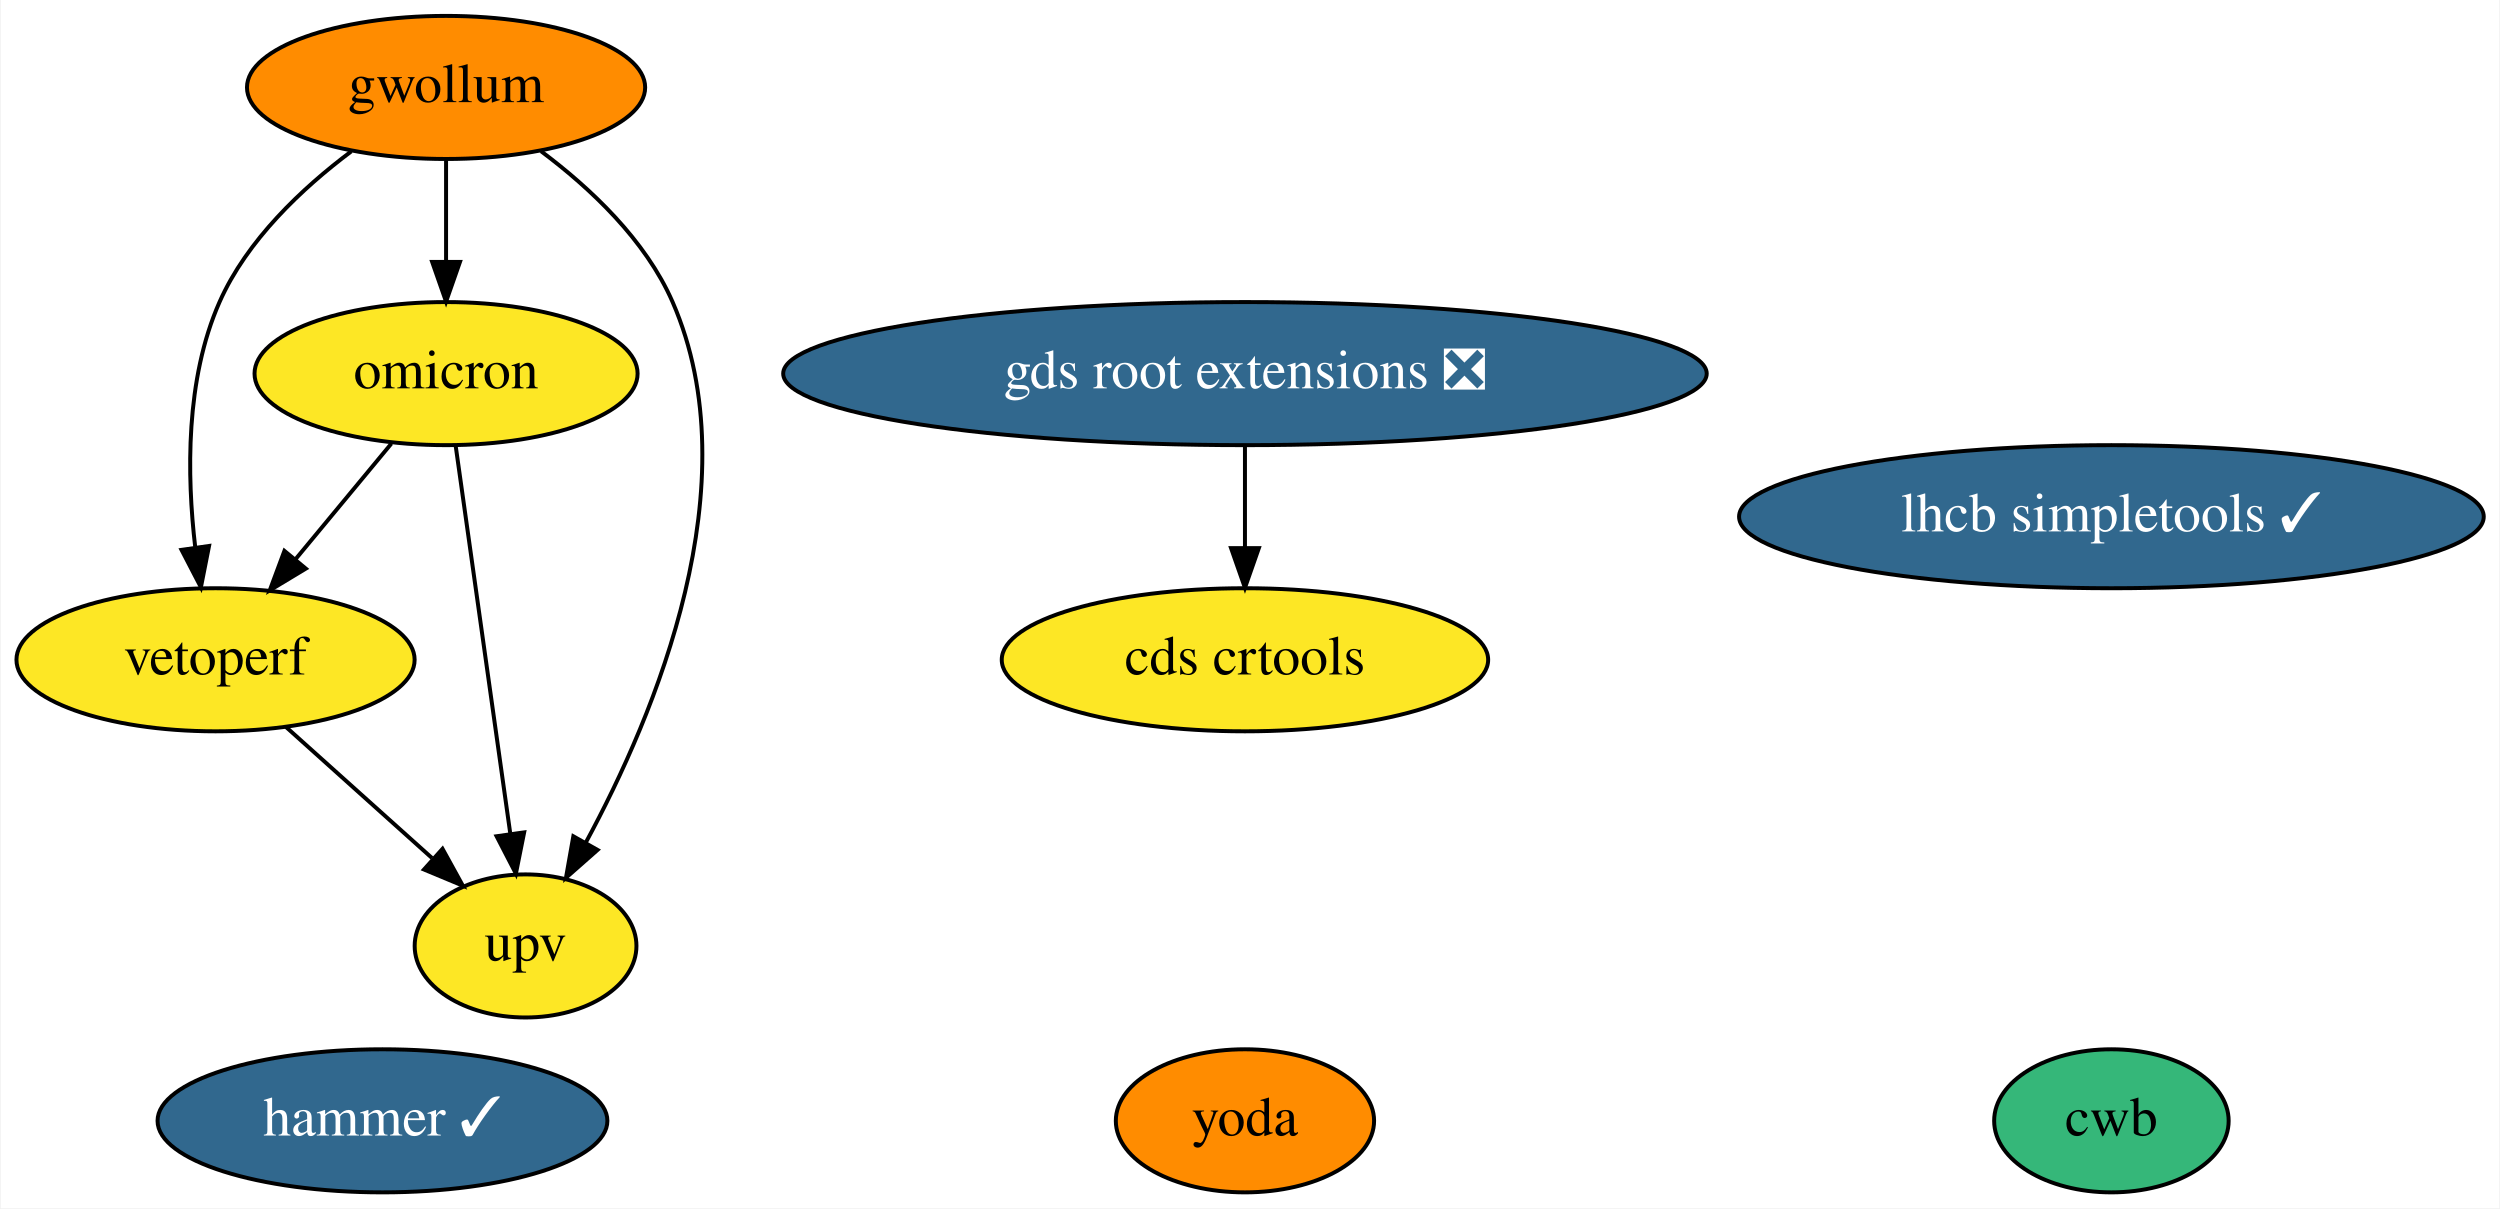
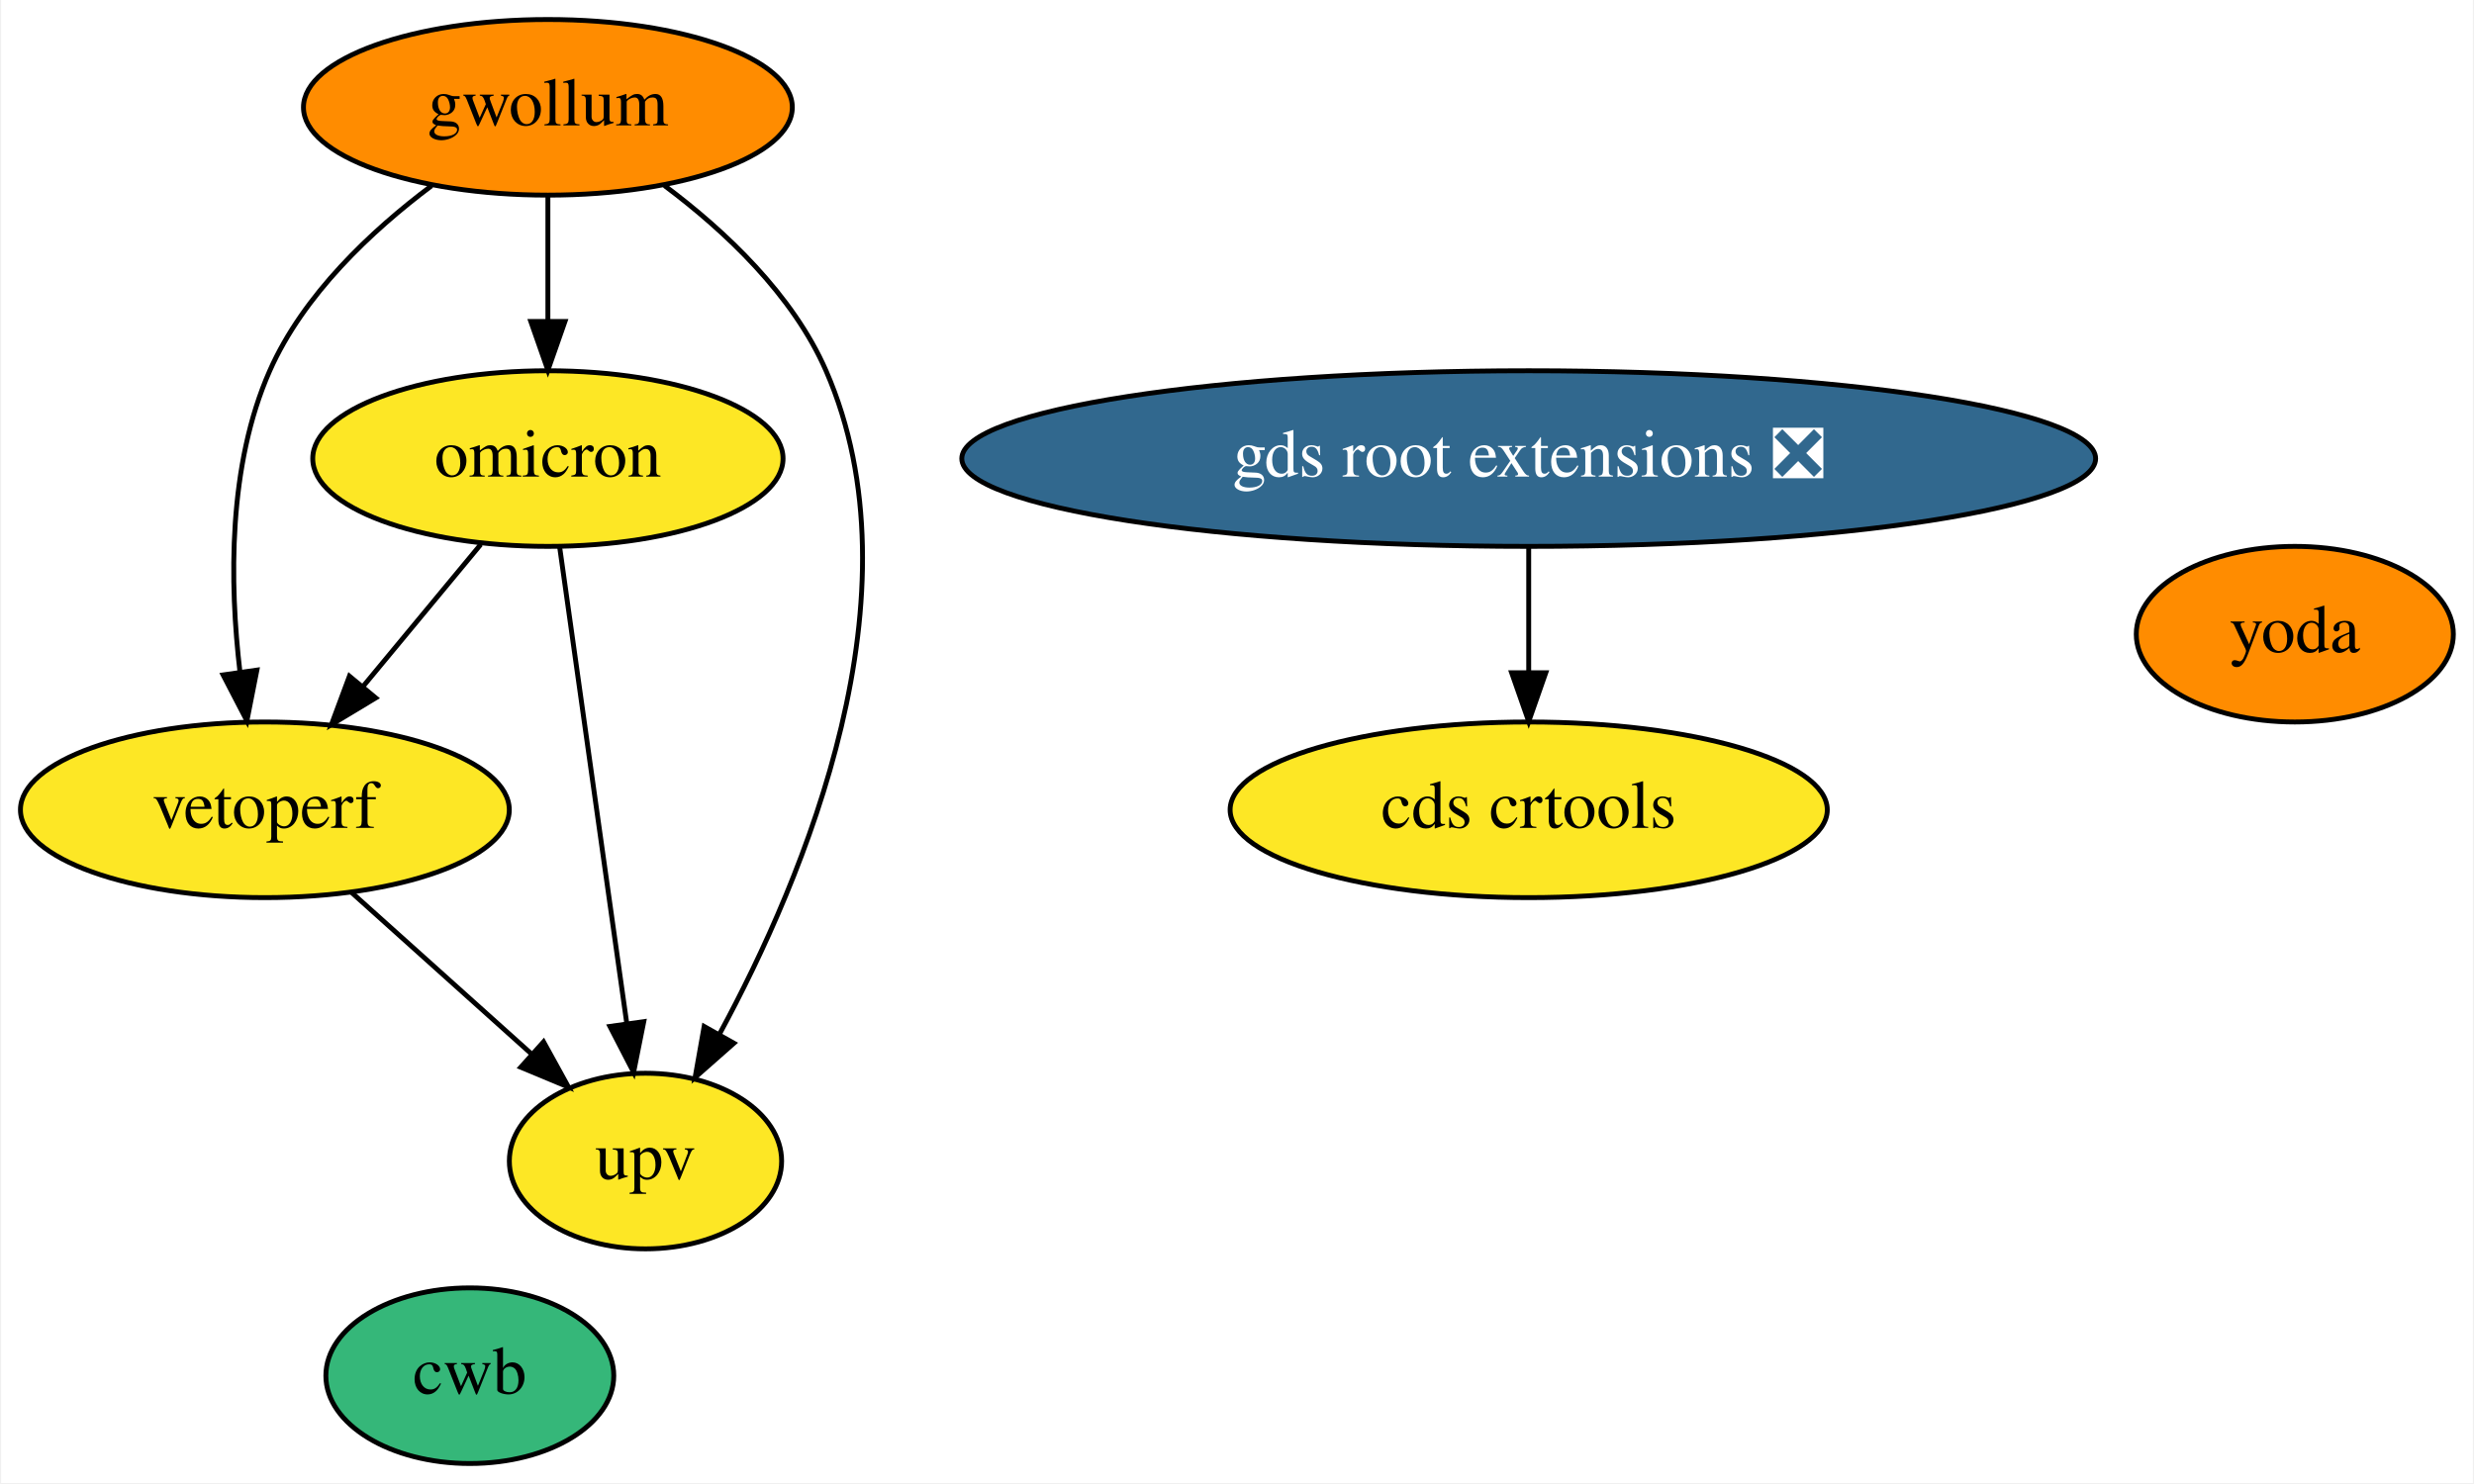
- <svg xmlns="http://www.w3.org/2000/svg" xmlns:xlink="http://www.w3.org/1999/xlink" width="629pt" height="304pt" viewBox="0.00 0.00 628.64 304.00">
+ <svg xmlns="http://www.w3.org/2000/svg" xmlns:xlink="http://www.w3.org/1999/xlink" width="507pt" height="304pt" viewBox="0.00 0.00 506.54 304.00">
  <g id="graph0" class="graph" transform="scale(1 1) rotate(0) translate(4 300)">
-     <polygon fill="white" stroke="transparent" points="-4,4 -4,-300 624.64,-300 624.64,4 -4,4" />
+     <polygon fill="white" stroke="transparent" points="-4,4 -4,-300 502.54,-300 502.54,4 -4,4" />
    <g id="node1" class="node">
      <g id="a_node1">
-         <a xlink:href="https://github.com/conda-forge/lhcb-simpletools-feedstock/pull/22" xlink:title="lhcb simpletools ✓">
-           <ellipse fill="#31688e" stroke="black" cx="527.05" cy="-170" rx="93.68" ry="18" />
-           <text text-anchor="middle" x="527.05" y="-166.3" font-family="Times,serif" font-size="14.00" fill="white">lhcb simpletools ✓</text>
-         </a>
-       </g>
-     </g>
-     <g id="node2" class="node">
-       <g id="a_node2">
        <a xlink:href="https://github.com/conda-forge/gwollum-feedstock" xlink:title="gwollum">
          <ellipse fill="#ff8c00" stroke="black" cx="108.05" cy="-278" rx="50.09" ry="18" />
          <text text-anchor="middle" x="108.05" y="-274.3" font-family="Times,serif" font-size="14.00">gwollum</text>
        </a>
      </g>
    </g>
-     <g id="node3" class="node">
-       <g id="a_node3">
+     <g id="node2" class="node">
+       <g id="a_node2">
        <a xlink:href="https://github.com/conda-forge/omicron-feedstock" xlink:title="omicron">
          <ellipse fill="#fde725" stroke="black" cx="108.05" cy="-206" rx="48.19" ry="18" />
          <text text-anchor="middle" x="108.05" y="-202.3" font-family="Times,serif" font-size="14.00">omicron</text>
        </a>
      </g>
    </g>
    <g id="edge1" class="edge">
      <path fill="none" stroke="black" d="M108.05,-259.7C108.05,-251.98 108.05,-242.71 108.05,-234.11" />
      <polygon fill="black" stroke="black" points="111.55,-234.1 108.05,-224.1 104.55,-234.1 111.55,-234.1" />
    </g>
-     <g id="node8" class="node">
-       <g id="a_node8">
+     <g id="node6" class="node">
+       <g id="a_node6">
        <a xlink:href="https://github.com/conda-forge/vetoperf-feedstock" xlink:title="vetoperf">
          <ellipse fill="#fde725" stroke="black" cx="50.05" cy="-134" rx="50.09" ry="18" />
          <text text-anchor="middle" x="50.05" y="-130.3" font-family="Times,serif" font-size="14.00">vetoperf</text>
        </a>
      </g>
    </g>
    <g id="edge3" class="edge">
      <path fill="none" stroke="black" d="M84.21,-261.92C71.85,-252.65 57.93,-239.57 51.05,-224 42.48,-204.63 42.8,-180.48 44.95,-162.23" />
      <polygon fill="black" stroke="black" points="48.42,-162.64 46.37,-152.24 41.49,-161.65 48.42,-162.64" />
    </g>
-     <g id="node9" class="node">
-       <g id="a_node9">
+     <g id="node7" class="node">
+       <g id="a_node7">
        <a xlink:href="https://github.com/conda-forge/upv-feedstock" xlink:title="upv">
          <ellipse fill="#fde725" stroke="black" cx="128.05" cy="-62" rx="27.9" ry="18" />
          <text text-anchor="middle" x="128.05" y="-58.3" font-family="Times,serif" font-size="14.00">upv</text>
        </a>
      </g>
    </g>
    <g id="edge2" class="edge">
      <path fill="none" stroke="black" d="M131.95,-261.95C144.33,-252.69 158.25,-239.61 165.05,-224 184.96,-178.29 160.77,-120.42 143.19,-87.98" />
      <polygon fill="black" stroke="black" points="146.17,-86.16 138.22,-79.15 140.07,-89.59 146.17,-86.16" />
    </g>
    <g id="edge5" class="edge">
      <path fill="none" stroke="black" d="M94.3,-188.41C87.08,-179.69 78.09,-168.85 70.1,-159.21" />
      <polygon fill="black" stroke="black" points="72.77,-156.94 63.69,-151.47 67.38,-161.4 72.77,-156.94" />
    </g>
    <g id="edge4" class="edge">
      <path fill="none" stroke="black" d="M110.46,-187.87C113.87,-163.67 120.13,-119.21 124.19,-90.39" />
      <polygon fill="black" stroke="black" points="127.7,-90.58 125.62,-80.19 120.76,-89.6 127.7,-90.58" />
    </g>
-     <g id="node4" class="node">
-       <g id="a_node4">
-         <a xlink:href="https://github.com/conda-forge/hammer-feedstock/pull/24" xlink:title="hammer ✓">
-           <ellipse fill="#31688e" stroke="black" cx="92.05" cy="-18" rx="56.59" ry="18" />
-           <text text-anchor="middle" x="92.05" y="-14.3" font-family="Times,serif" font-size="14.00" fill="white">hammer ✓</text>
+     <g id="node3" class="node">
+       <g id="a_node3">
+         <a xlink:href="https://github.com/conda-forge/yoda-feedstock" xlink:title="yoda">
+           <ellipse fill="#ff8c00" stroke="black" cx="466.05" cy="-170" rx="32.49" ry="18" />
+           <text text-anchor="middle" x="466.05" y="-166.3" font-family="Times,serif" font-size="14.00">yoda</text>
        </a>
      </g>
    </g>
-     <g id="node5" class="node">
-       <g id="a_node5">
-         <a xlink:href="https://github.com/conda-forge/yoda-feedstock" xlink:title="yoda">
-           <ellipse fill="#ff8c00" stroke="black" cx="309.05" cy="-18" rx="32.49" ry="18" />
-           <text text-anchor="middle" x="309.05" y="-14.3" font-family="Times,serif" font-size="14.00">yoda</text>
-         </a>
-       </g>
-     </g>
-     <g id="node6" class="node">
-       <g id="a_node6">
+     <g id="node4" class="node">
+       <g id="a_node4">
        <a xlink:href="https://github.com/conda-forge/gds-root-extensions-feedstock/pull/11" xlink:title="gds root extensions ❎">
          <ellipse fill="#31688e" stroke="black" cx="309.05" cy="-206" rx="116.18" ry="18" />
          <text text-anchor="middle" x="309.05" y="-202.3" font-family="Times,serif" font-size="14.00" fill="white">gds root extensions ❎</text>
        </a>
      </g>
    </g>
-     <g id="node7" class="node">
-       <g id="a_node7">
+     <g id="node5" class="node">
+       <g id="a_node5">
        <a xlink:href="https://github.com/conda-forge/cds-crtools-feedstock" xlink:title="cds crtools">
          <ellipse fill="#fde725" stroke="black" cx="309.05" cy="-134" rx="61.19" ry="18" />
          <text text-anchor="middle" x="309.05" y="-130.3" font-family="Times,serif" font-size="14.00">cds crtools</text>
        </a>
      </g>
    </g>
    <g id="edge6" class="edge">
      <path fill="none" stroke="black" d="M309.05,-187.7C309.05,-179.98 309.05,-170.71 309.05,-162.11" />
      <polygon fill="black" stroke="black" points="312.55,-162.1 309.05,-152.1 305.55,-162.1 312.55,-162.1" />
    </g>
    <g id="edge7" class="edge">
      <path fill="none" stroke="black" d="M67.74,-117.12C78.63,-107.35 92.7,-94.72 104.52,-84.11" />
      <polygon fill="black" stroke="black" points="107.16,-86.44 112.27,-77.16 102.49,-81.23 107.16,-86.44" />
    </g>
-     <g id="node10" class="node">
-       <g id="a_node10">
+     <g id="node8" class="node">
+       <g id="a_node8">
        <a xlink:href="https://github.com/conda-forge/cwb-feedstock" xlink:title="cwb">
-           <ellipse fill="#35b779" stroke="black" cx="527.05" cy="-18" rx="29.5" ry="18" />
-           <text text-anchor="middle" x="527.05" y="-14.3" font-family="Times,serif" font-size="14.00">cwb</text>
+           <ellipse fill="#35b779" stroke="black" cx="92.05" cy="-18" rx="29.5" ry="18" />
+           <text text-anchor="middle" x="92.05" y="-14.3" font-family="Times,serif" font-size="14.00">cwb</text>
        </a>
      </g>
    </g>
  </g>
</svg>
